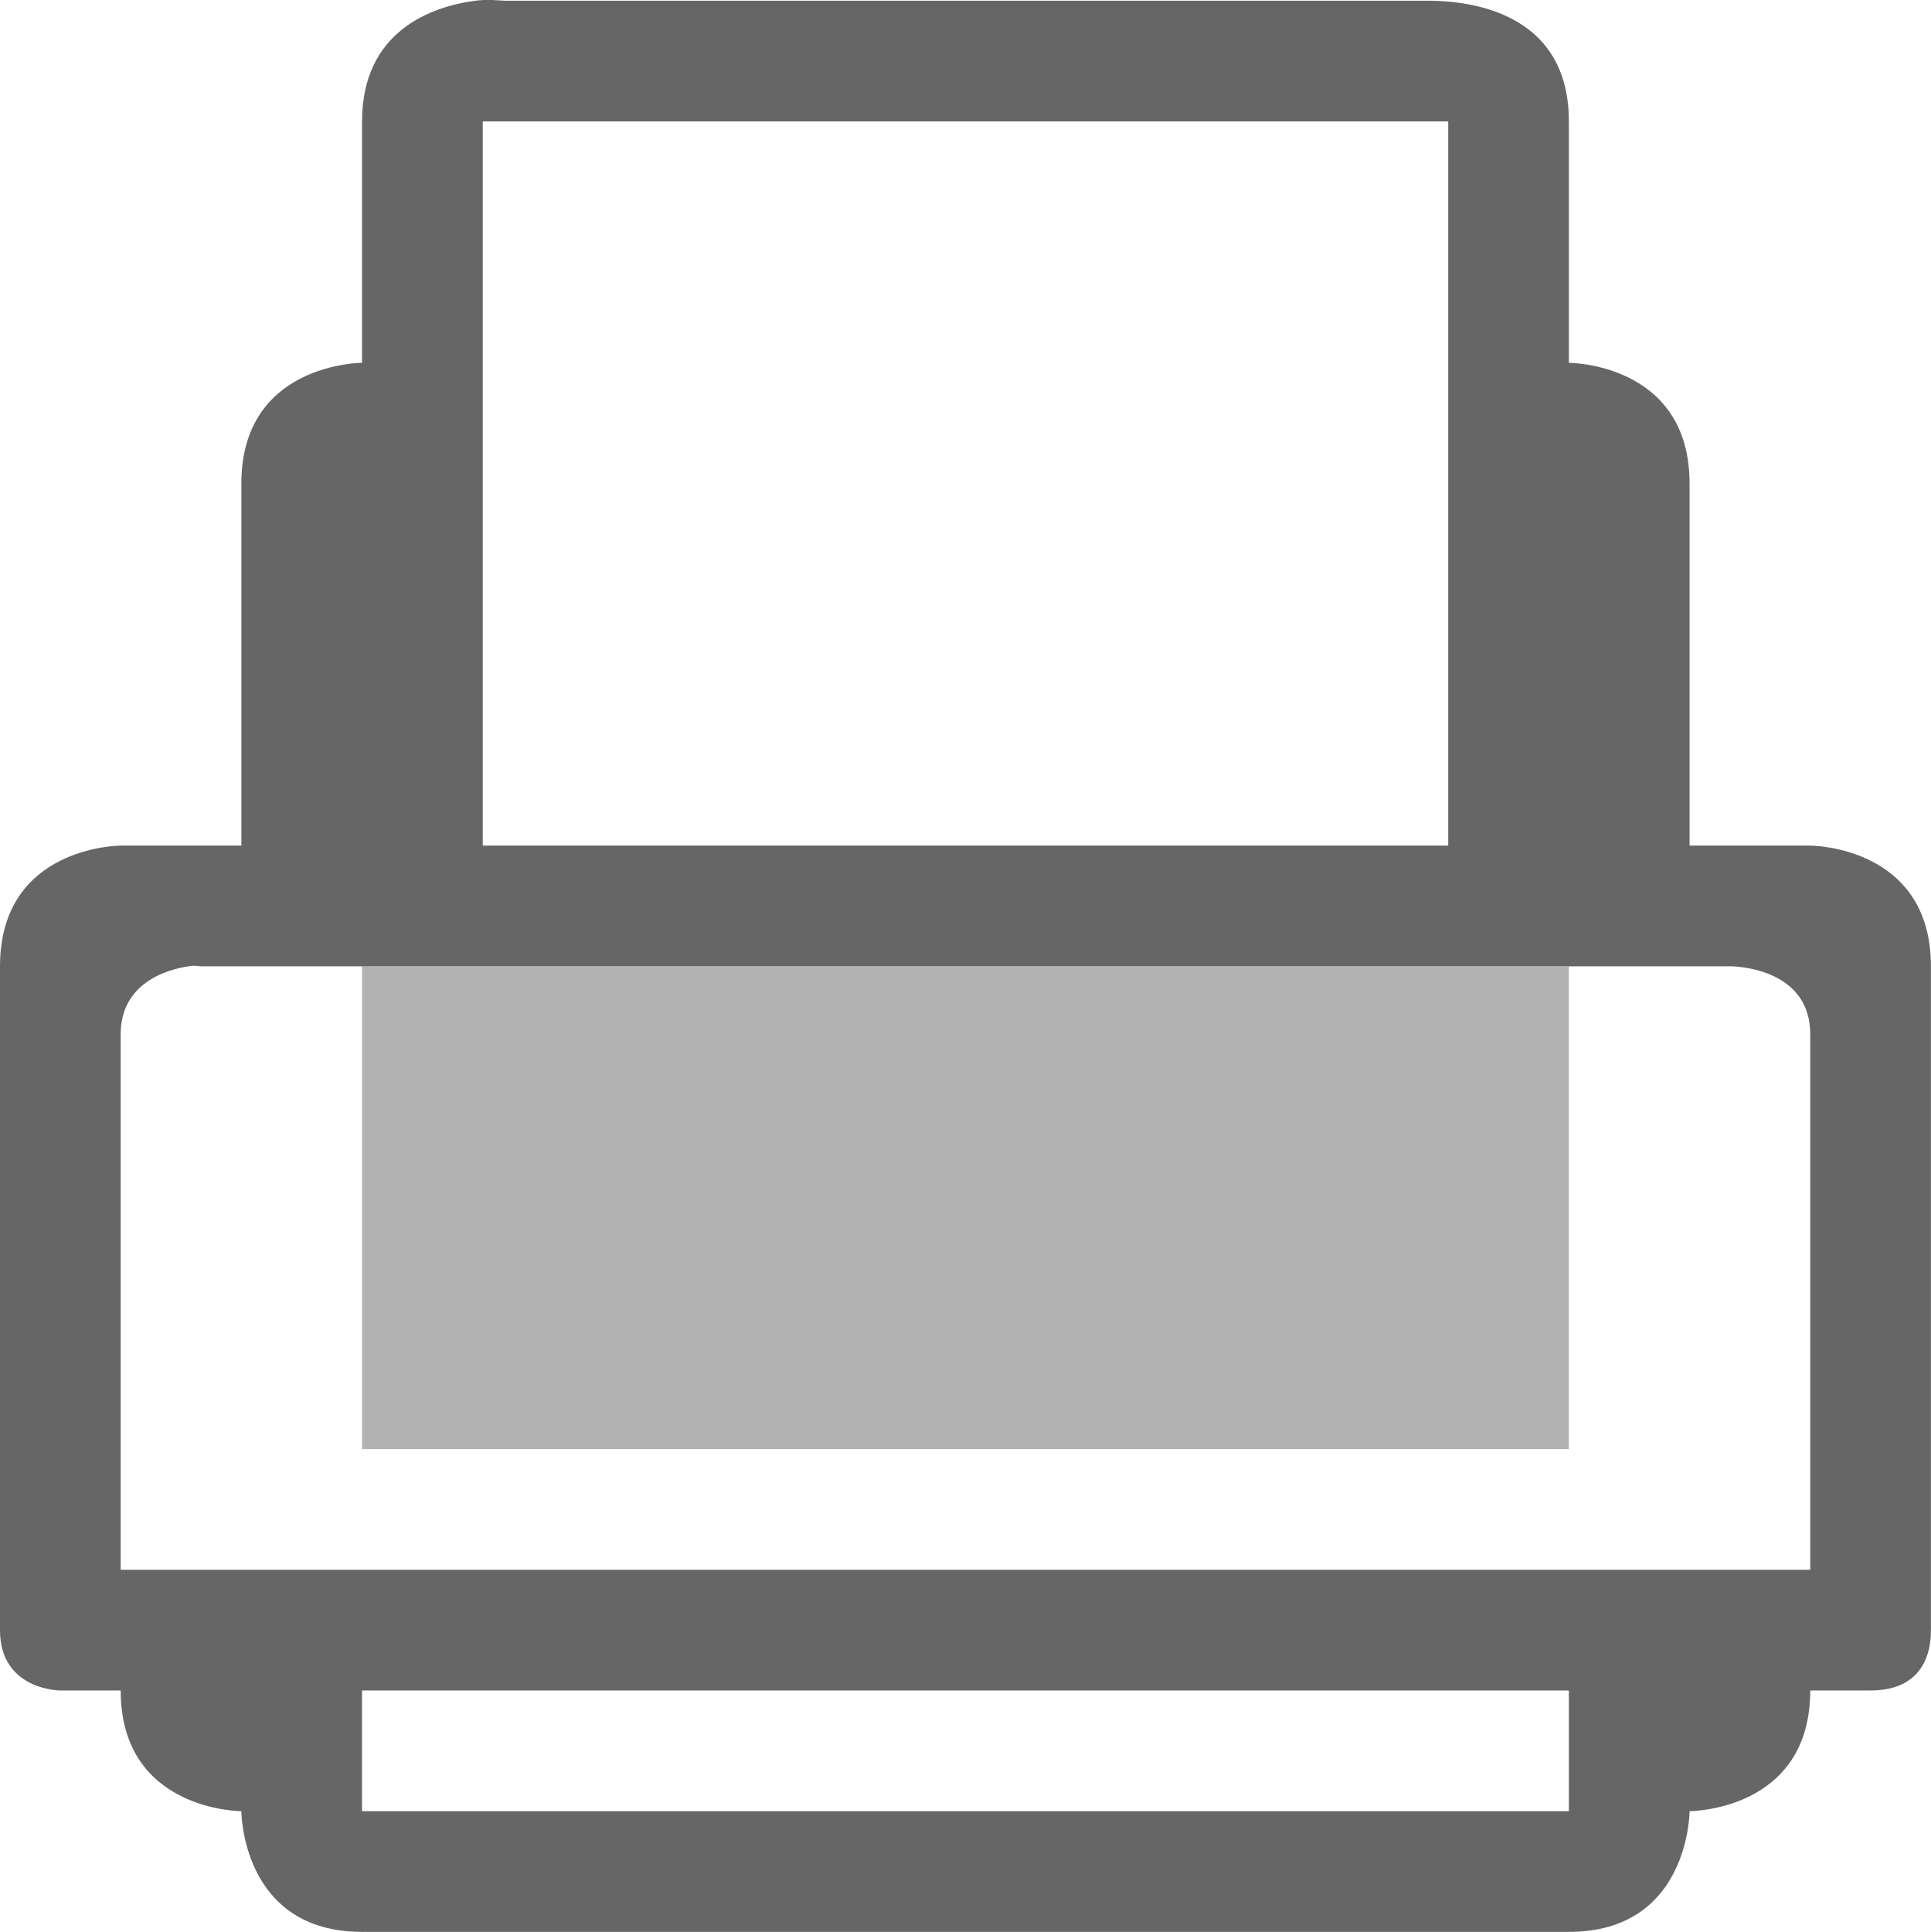
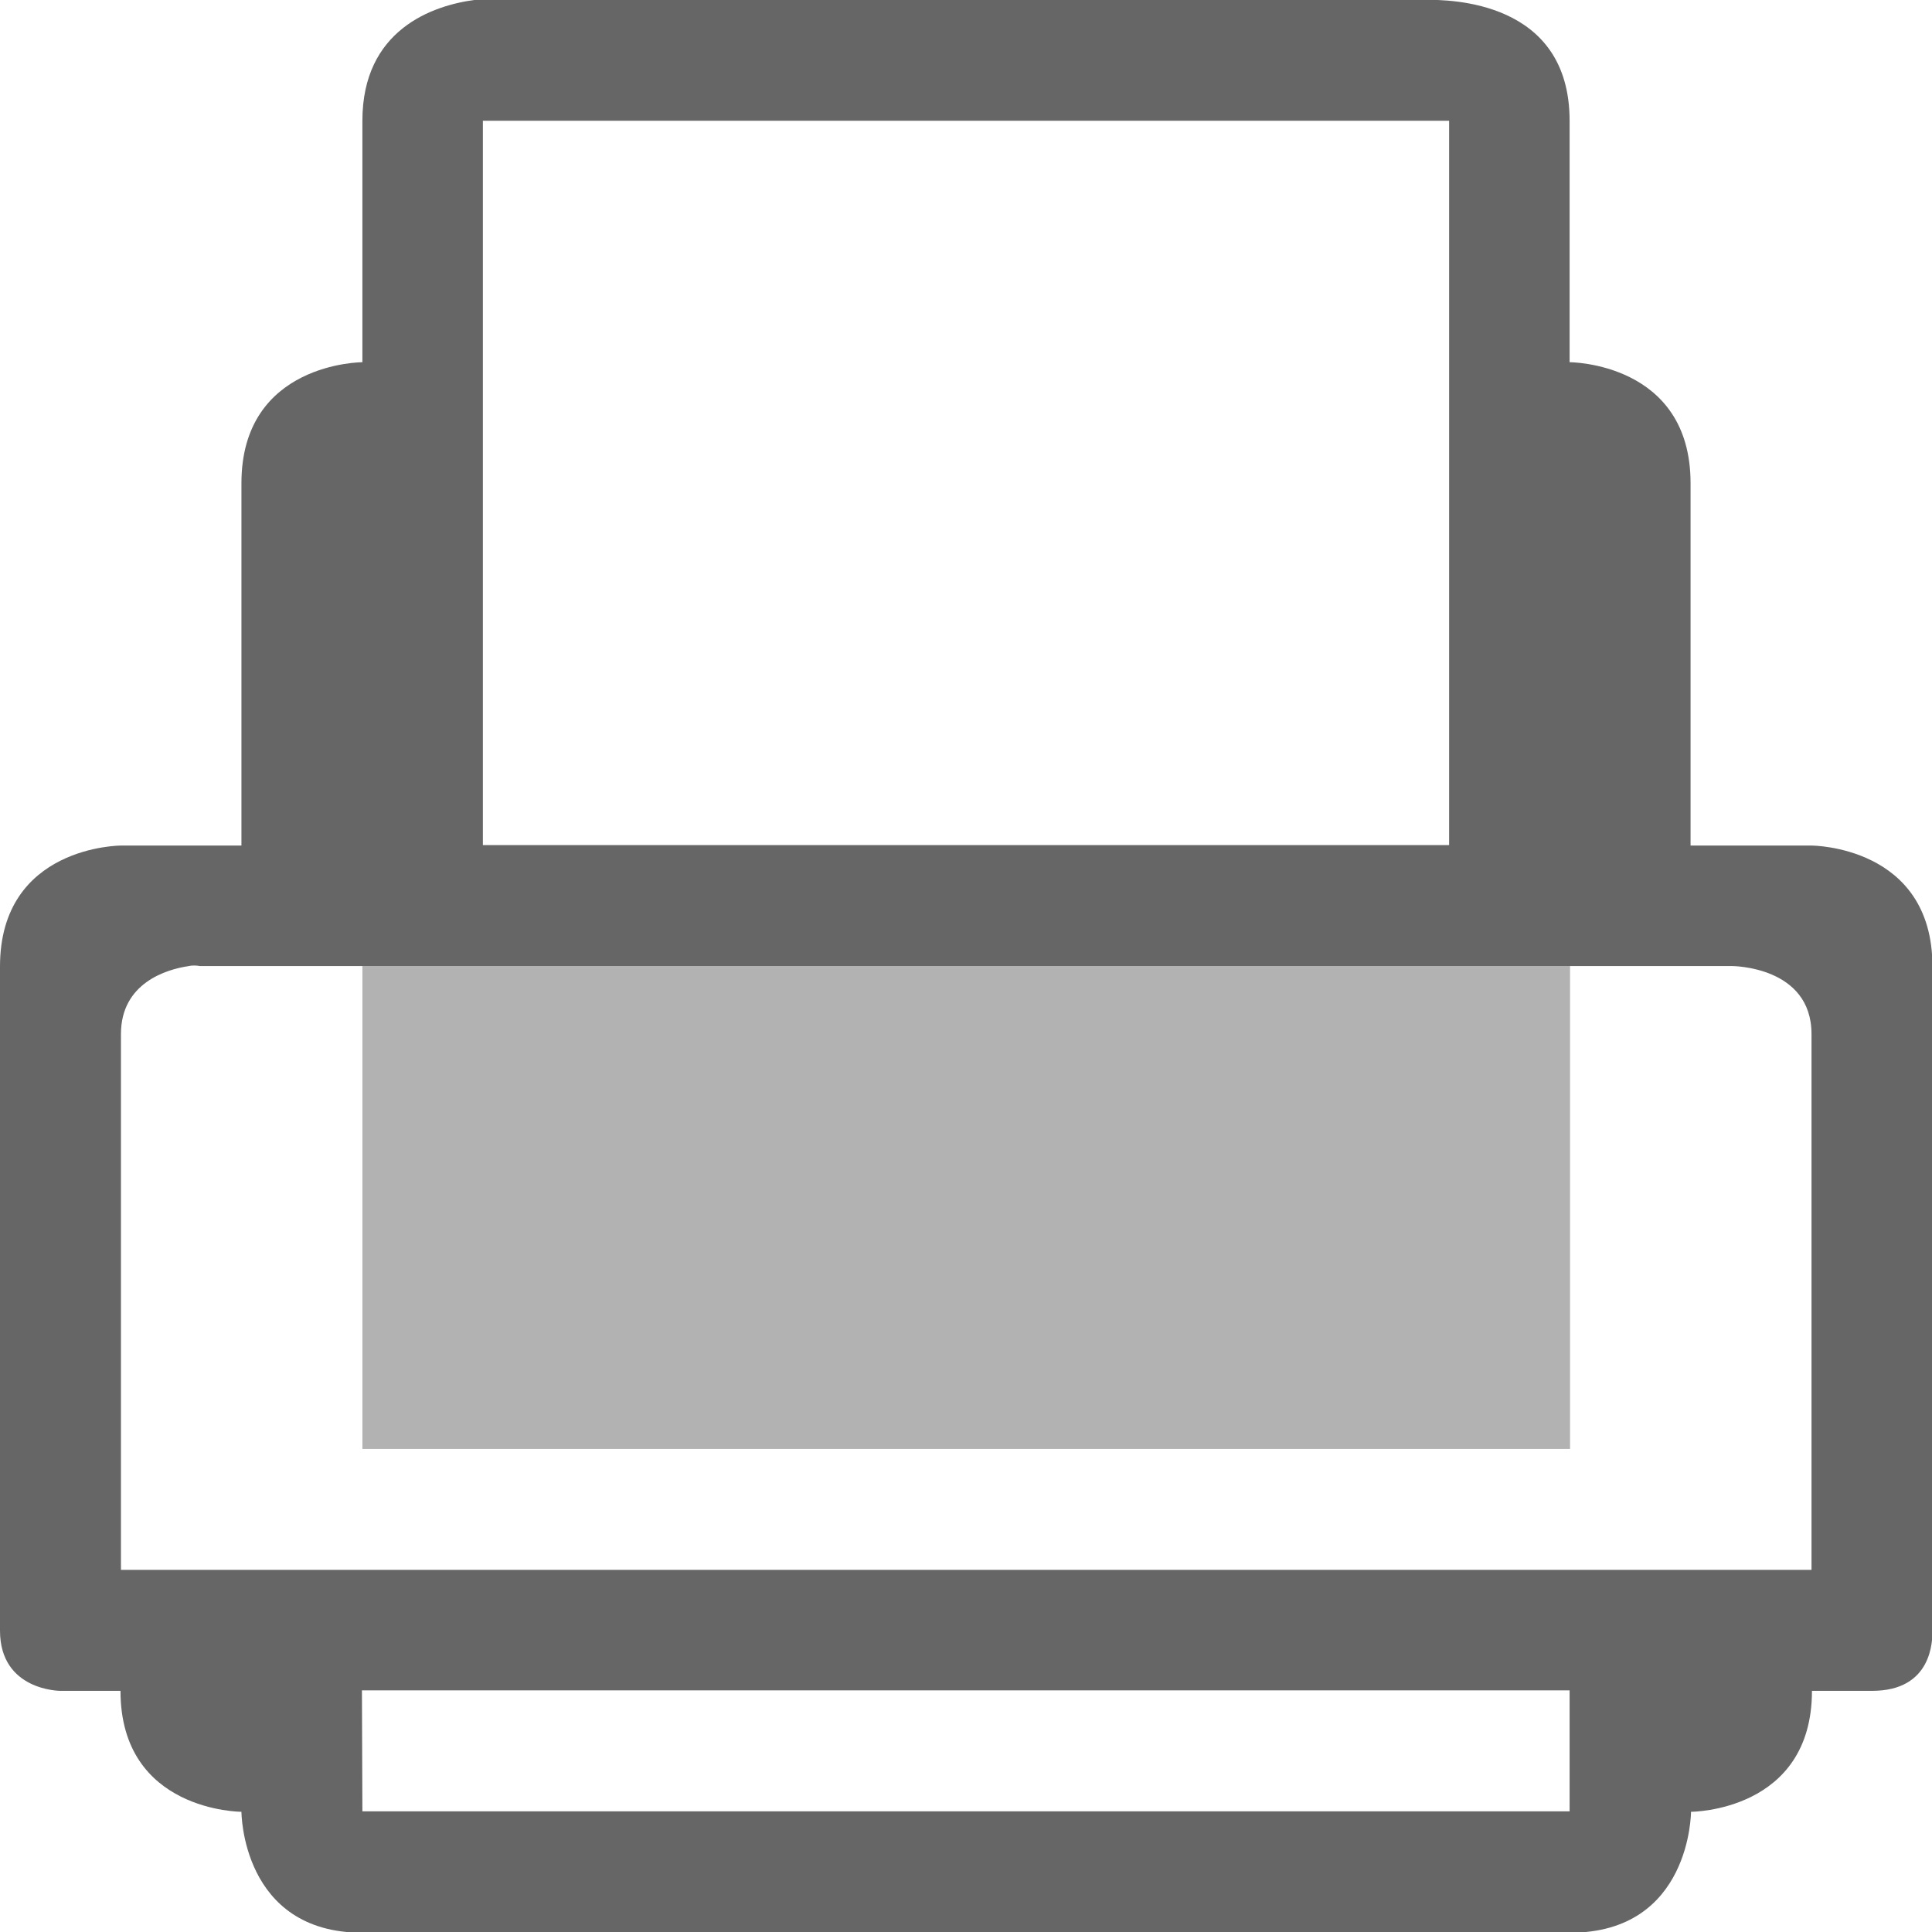
- <svg xmlns="http://www.w3.org/2000/svg" height="16.007" width="16">
-   <g transform="translate(-1213 -41.997)">
-     <path color="#000" d="M1216.938 42.003c-.36.047-.938.25-.938 1v2s-1 0-1 1v3h-1s-1 0-1 1v5.5c0 .5.5.5.5.5h.5c0 1 1 1 1 1s0 1 1 1h10c1 0 1-1 1-1s1 0 1-1h.5c.5 0 .5-.419.5-.5v-5.5c0-1-1-1-1-1h-1v-3c0-1-1-1-1-1v-2c0-1-1-1-1.187-1h-7.625c-.047 0-.13-.015-.25 0zm.062 1h8v6h-8zm-2.438 7a.256.256 0 0 1 .094 0H1227.344s.656 0 .656.563v4.437h-14v-4.437c0-.422.378-.536.563-.563zm1.438 6h10v1h-10z" fill="#666" font-family="Sans" font-weight="400" overflow="visible" style="line-height:normal;-inkscape-font-specification:Sans;text-indent:0;text-align:start;text-decoration-line:none;text-transform:none;marker:none" />
-     <path d="M1216 50.003v4h10v-4z" fill="#666" opacity=".5" />
+ <svg xmlns="http://www.w3.org/2000/svg" width="16" height="16" viewBox="0 0 4.233 4.233" version="1.1" id="svg839">
+   <defs id="defs833" />
+   <g id="layer1" transform="translate(0,-292.7664)">
+     <path id="path2" style="color:#000000;font-weight:400;line-height:normal;font-family:Sans;-inkscape-font-specification:Sans;text-indent:0;text-align:start;text-decoration:none;text-decoration-line:none;text-transform:none;overflow:visible;fill:#666666;stroke-width:0.265;marker:none" overflow="visible" font-weight="400" d="m 1.042,292.766 c -0.095,0.012 -0.248,0.066 -0.248,0.265 v 0.529 c 0,0 -0.265,0 -0.265,0.265 v 0.794 H 0.265 c 0,0 -0.265,0 -0.265,0.265 v 1.455 c 0,0.132 0.132,0.132 0.132,0.132 h 0.132 c 0,0.265 0.265,0.265 0.265,0.265 0,0 0,0.265 0.265,0.265 h 2.646 c 0.265,0 0.265,-0.265 0.265,-0.265 0,0 0.265,0 0.265,-0.265 h 0.132 c 0.132,0 0.132,-0.111 0.132,-0.132 v -1.455 c 0,-0.265 -0.265,-0.265 -0.265,-0.265 H 3.704 v -0.794 c 0,-0.265 -0.265,-0.265 -0.265,-0.265 v -0.529 c 0,-0.265 -0.265,-0.265 -0.314,-0.265 H 1.108 c -0.012,0 -0.034,-0.004 -0.066,0 z m 0.016,0.265 H 3.175 v 1.587 H 1.058 Z m -0.645,1.852 a 0.068,0.068 0 0 1 0.025,0 H 3.795 c 0,0 0.174,0 0.174,0.149 v 1.174 H 0.265 v -1.174 c 0,-0.112 0.1,-0.142 0.149,-0.149 z m 0.38,1.587 h 2.646 v 0.265 H 0.794 Z" />
+     <path style="opacity:0.5;fill:#666666;stroke-width:0.265" id="path4" d="m 0.794,294.883 v 1.058 h 2.646 v -1.058 z" />
  </g>
</svg>
